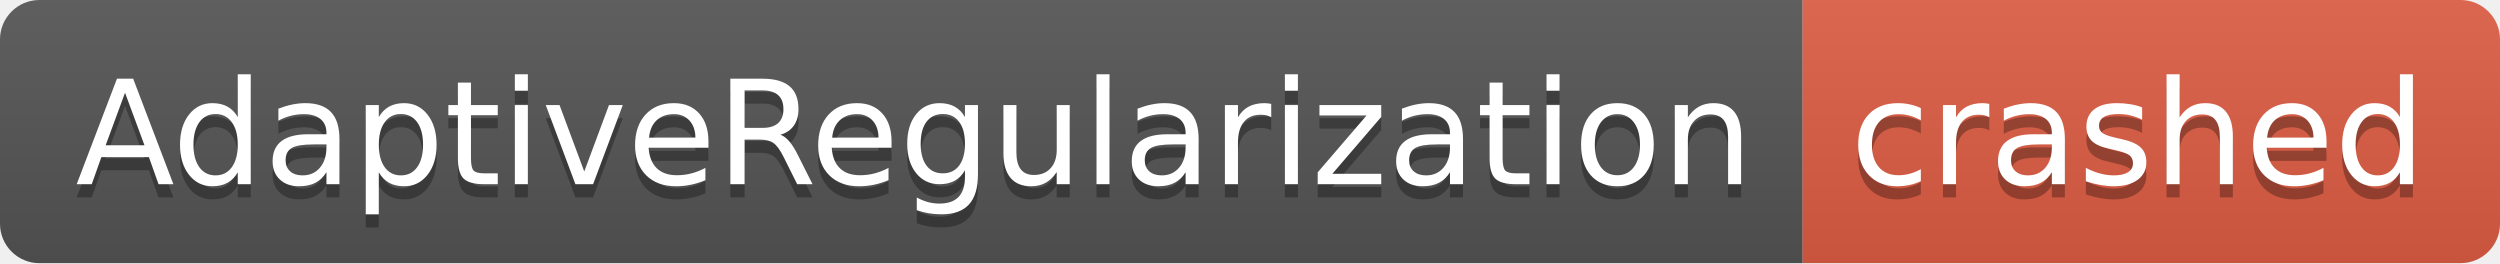
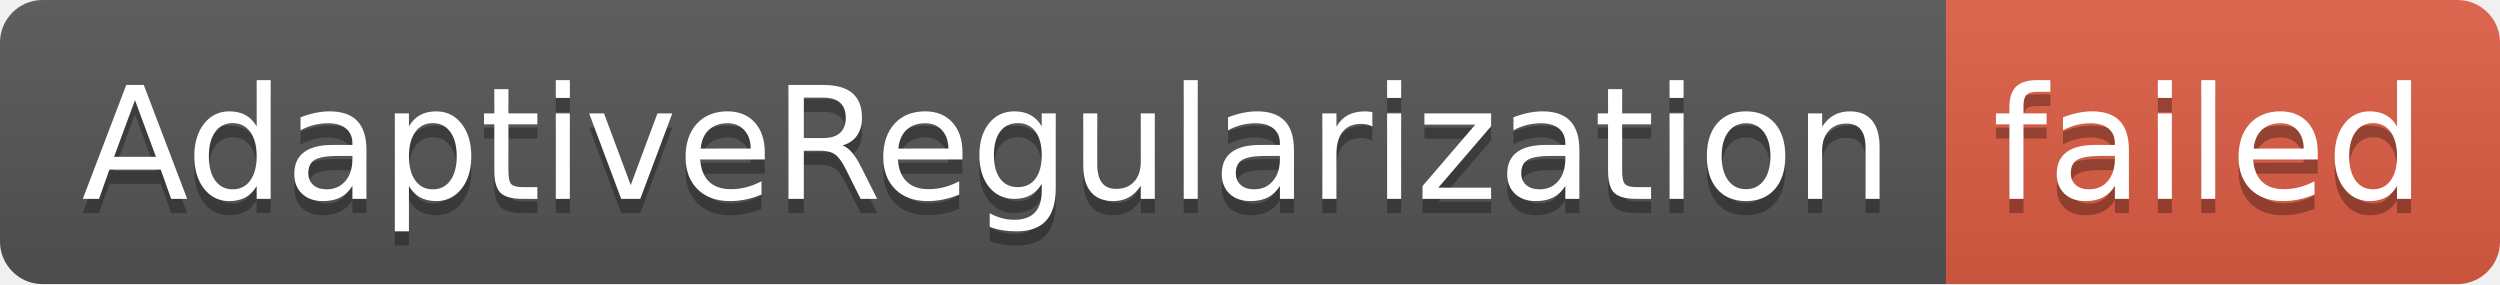
- <svg xmlns="http://www.w3.org/2000/svg" width="190" height="20" role="img" aria-label="AdaptiveRegularization: crashed">
+ <svg xmlns="http://www.w3.org/2000/svg" width="176" height="20" role="img" aria-label="AdaptiveRegularization: failed">
  <linearGradient id="s" x2="0" y2="100%">
    <stop offset="0" stop-color="#bbb" stop-opacity=".1" />
    <stop offset="1" stop-opacity=".1" />
  </linearGradient>
  <clipPath id="r">
-     <rect width="190" height="20" rx="3" fill="#fff" />
+     <rect width="176" height="20" rx="3" fill="#fff" />
  </clipPath>
  <g clip-path="url(#r)">
    <rect width="137" height="20" fill="#555" />
-     <rect x="137" width="53" height="20" fill="#e05d44" />
-     <rect width="190" height="20" fill="url(#s)" />
+     <rect x="137" width="39" height="20" fill="#e05d44" />
+     <rect width="176" height="20" fill="url(#s)" />
  </g>
  <g fill="#fff" text-anchor="middle" font-family="Verdana,Geneva,DejaVu Sans,sans-serif" text-rendering="geometricPrecision" font-size="110">
    <text aria-hidden="true" x="695" y="150" fill="#010101" fill-opacity=".3" transform="scale(.1)" textLength="1270">AdaptiveRegularization</text>
    <text x="695" y="140" transform="scale(.1)" fill="#fff" textLength="1270">AdaptiveRegularization</text>
-     <text aria-hidden="true" x="1625" y="150" fill="#010101" fill-opacity=".3" transform="scale(.1)" textLength="430">crashed</text>
-     <text x="1625" y="140" transform="scale(.1)" fill="#fff" textLength="430">crashed</text>
+     <text aria-hidden="true" x="1555" y="150" fill="#010101" fill-opacity=".3" transform="scale(.1)" textLength="290">failed</text>
+     <text x="1555" y="140" transform="scale(.1)" fill="#fff" textLength="290">failed</text>
  </g>
</svg>
